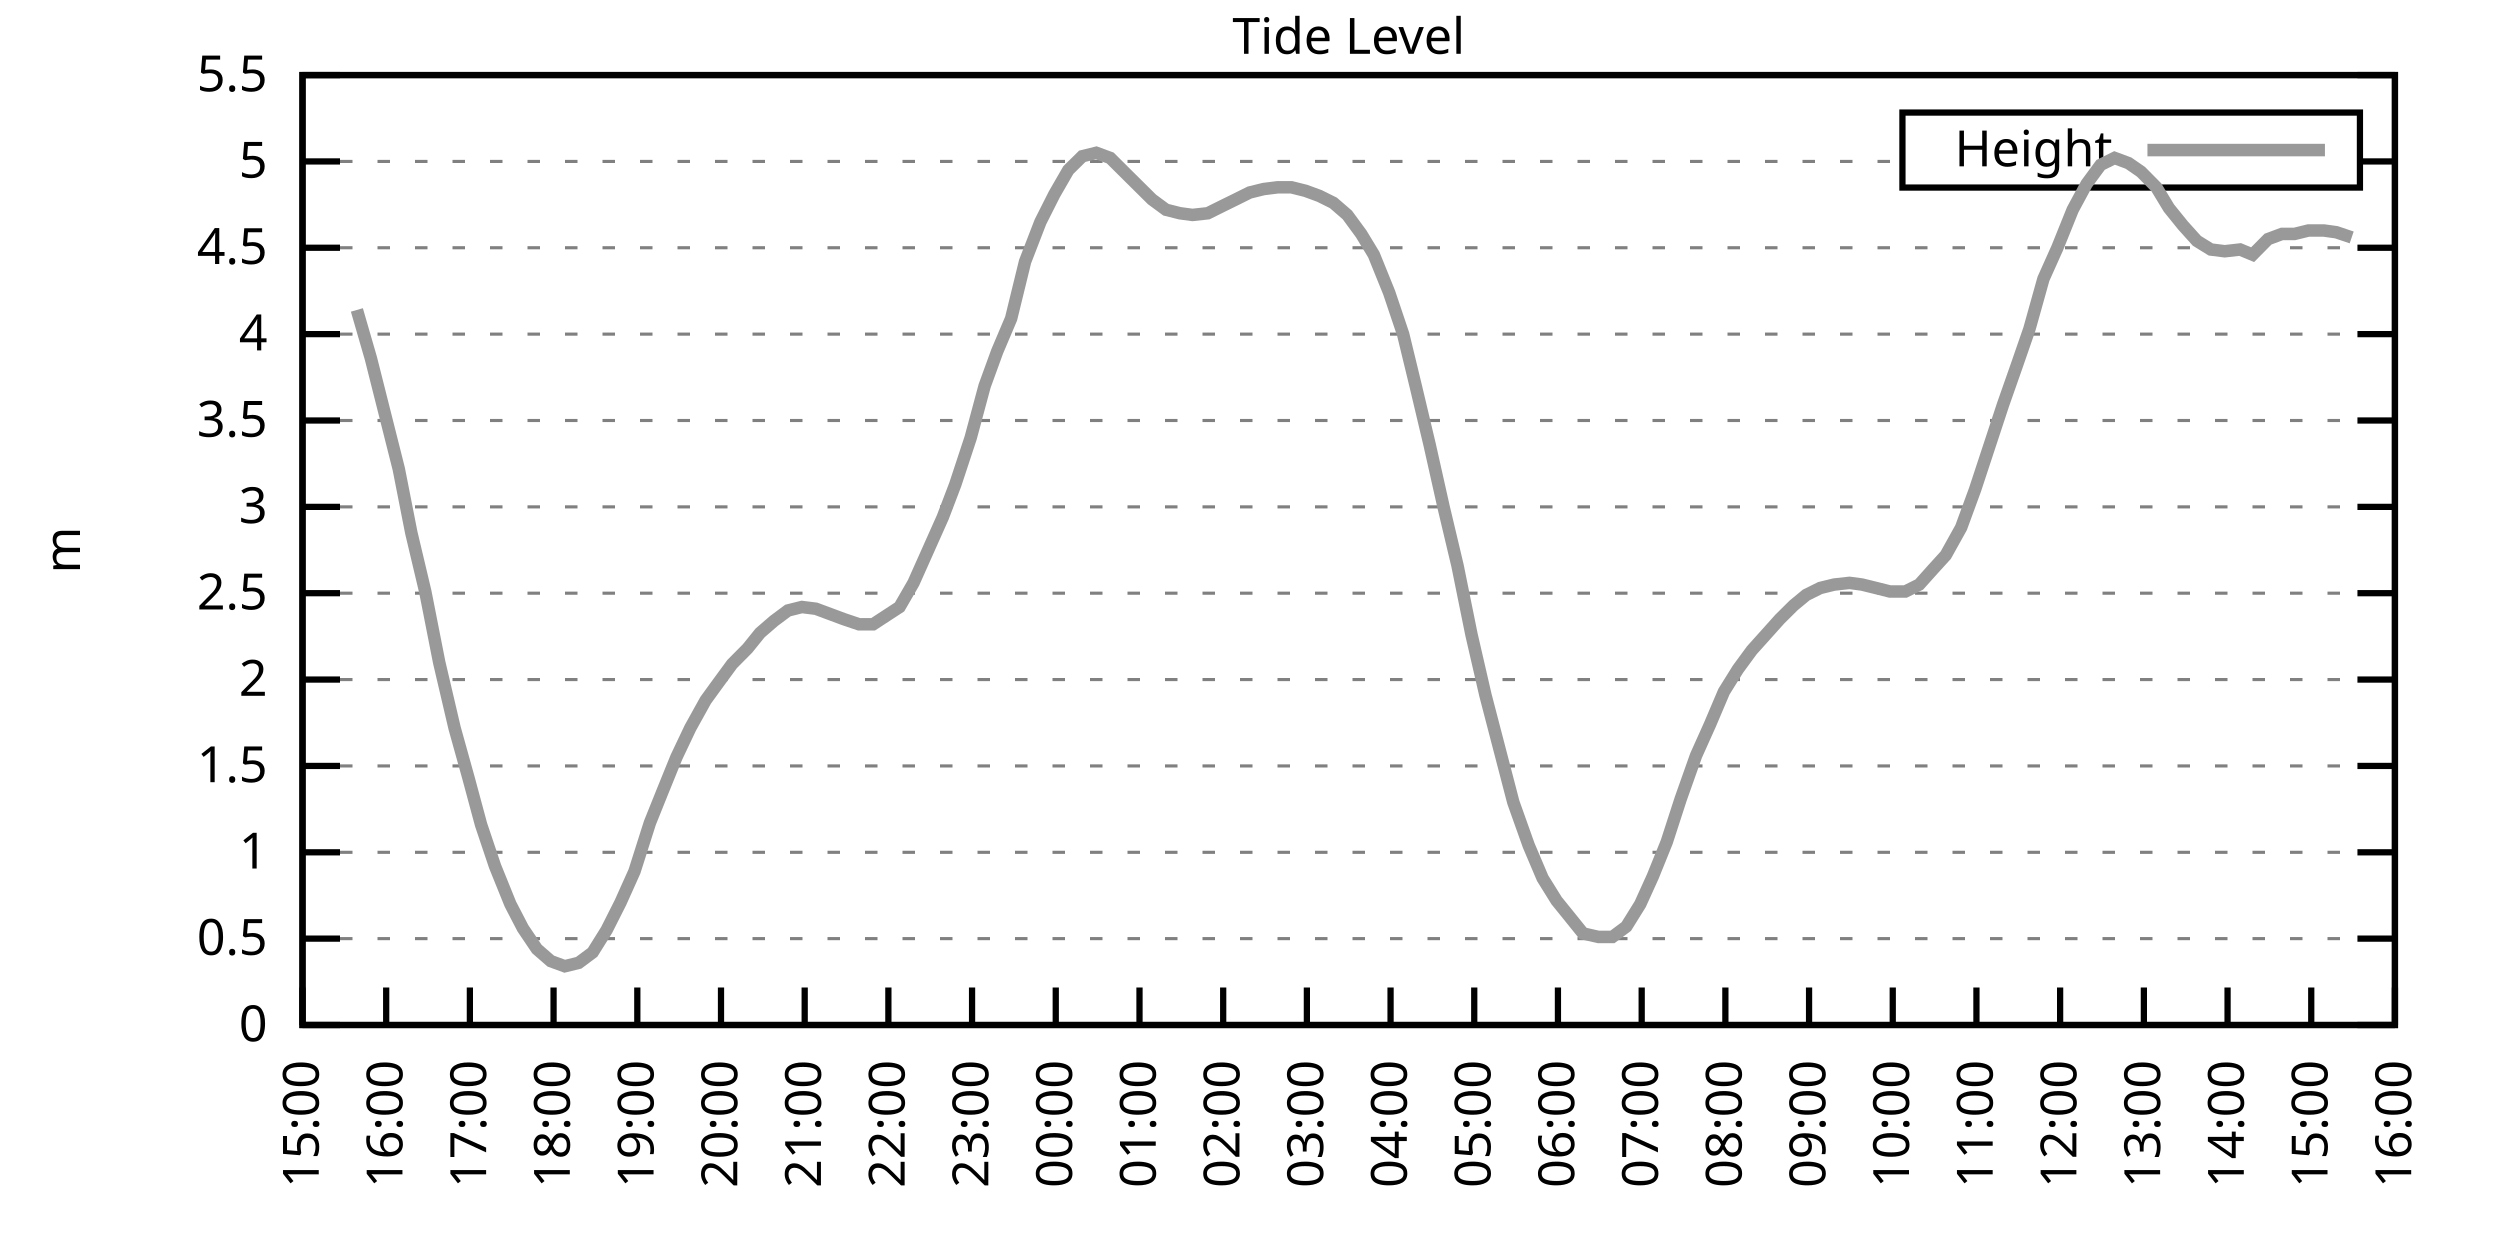
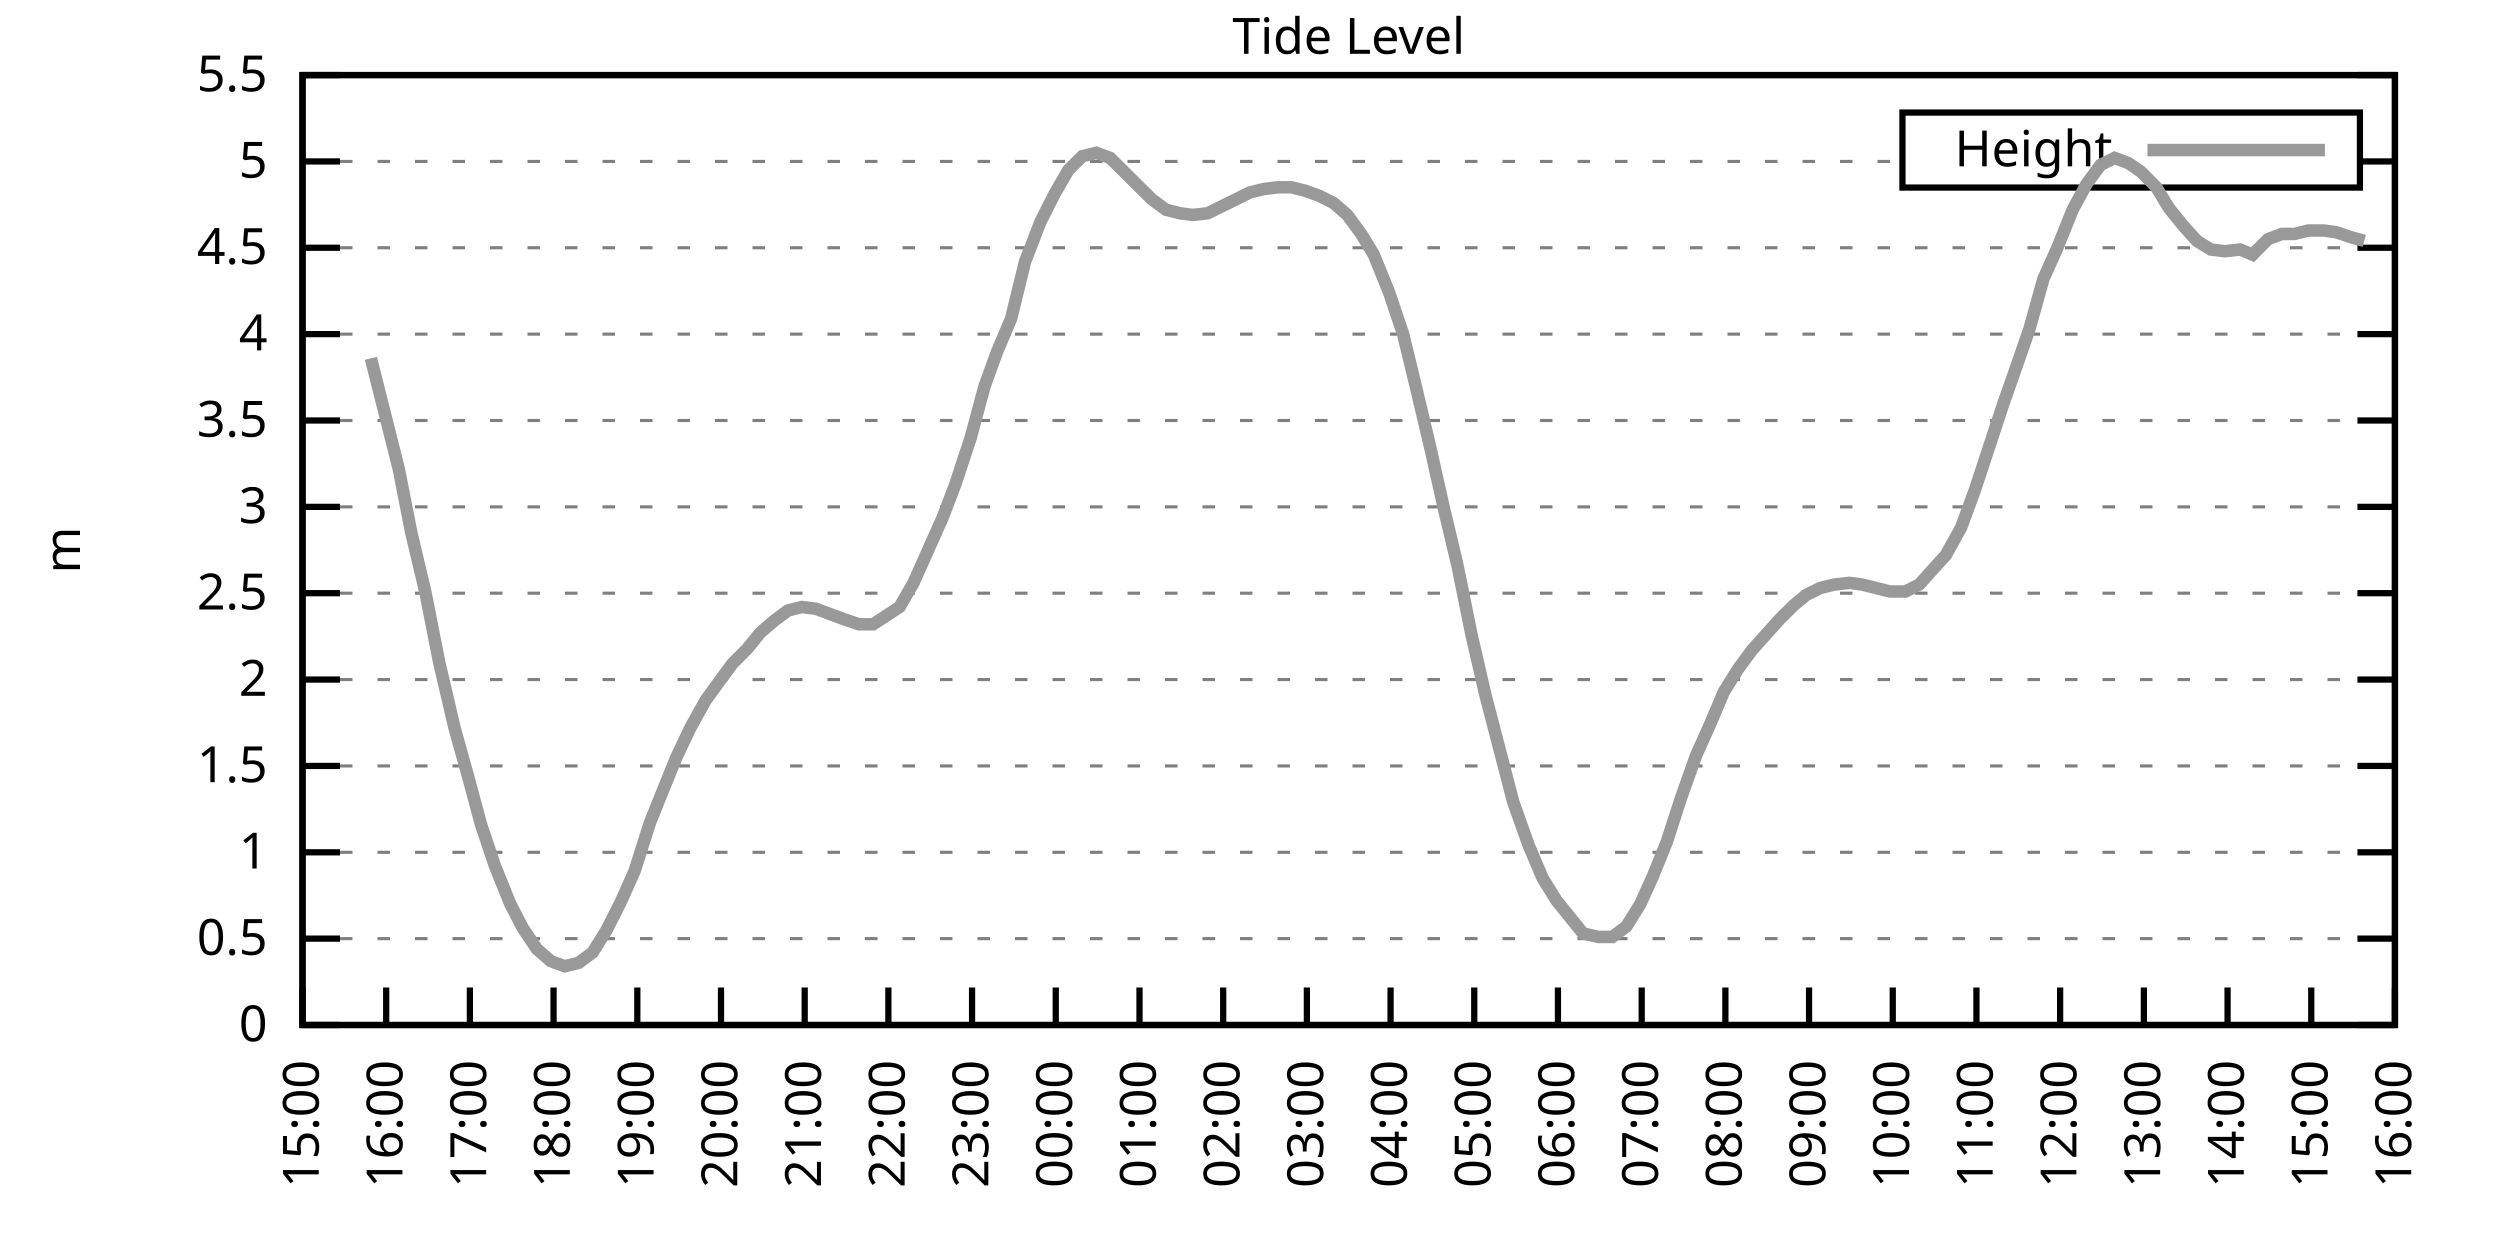
<svg xmlns="http://www.w3.org/2000/svg" xmlns:xlink="http://www.w3.org/1999/xlink" width="400" height="200" viewBox="0 0 400 200">
  <g id="gnuplot_canvas">
    <rect x="0" y="0" width="400" height="200" fill="none" />
    <defs>
      <circle id="gpDot" r="0.5" stroke-width="0.5" stroke="currentColor" />
      <path id="gpPt0" stroke-width="0.333" stroke="currentColor" d="M-1,0 h2 M0,-1 v2" />
      <path id="gpPt1" stroke-width="0.333" stroke="currentColor" d="M-1,-1 L1,1 M1,-1 L-1,1" />
      <path id="gpPt2" stroke-width="0.333" stroke="currentColor" d="M-1,0 L1,0 M0,-1 L0,1 M-1,-1 L1,1 M-1,1 L1,-1" />
      <rect id="gpPt3" stroke-width="0.333" stroke="currentColor" x="-1" y="-1" width="2" height="2" />
      <rect id="gpPt4" stroke-width="0.333" stroke="currentColor" fill="currentColor" x="-1" y="-1" width="2" height="2" />
      <circle id="gpPt5" stroke-width="0.333" stroke="currentColor" cx="0" cy="0" r="1" />
      <use xlink:href="#gpPt5" id="gpPt6" fill="currentColor" stroke="none" />
      <path id="gpPt7" stroke-width="0.333" stroke="currentColor" d="M0,-1.33 L-1.33,0.67 L1.33,0.67 z" />
      <use xlink:href="#gpPt7" id="gpPt8" fill="currentColor" stroke="none" />
      <use xlink:href="#gpPt7" id="gpPt9" stroke="currentColor" transform="rotate(180)" />
      <use xlink:href="#gpPt9" id="gpPt10" fill="currentColor" stroke="none" />
      <use xlink:href="#gpPt3" id="gpPt11" stroke="currentColor" transform="rotate(45)" />
      <use xlink:href="#gpPt11" id="gpPt12" fill="currentColor" stroke="none" />
      <path id="gpPt13" stroke-width="0.333" stroke="currentColor" d="M0,1.330 L1.265,0.411 L0.782,-1.067 L-0.782,-1.076 L-1.265,0.411 z" />
      <use xlink:href="#gpPt13" id="gpPt14" fill="currentColor" stroke="none" />
      <filter id="textbox" filterUnits="objectBoundingBox" x="0" y="0" height="1" width="1">
        <feFlood flood-color="white" flood-opacity="1" result="bgnd" />
        <feComposite in="SourceGraphic" in2="bgnd" operator="atop" />
      </filter>
      <filter id="greybox" filterUnits="objectBoundingBox" x="0" y="0" height="1" width="1">
        <feFlood flood-color="lightgrey" flood-opacity="1" result="grey" />
        <feComposite in="SourceGraphic" in2="grey" operator="atop" />
      </filter>
    </defs>
    <g fill="none" color="white" stroke="currentColor" stroke-width="1.00" stroke-linecap="butt" stroke-linejoin="miter">
</g>
    <g fill="none" color="black" stroke="currentColor" stroke-width="1.00" stroke-linecap="butt" stroke-linejoin="miter">
      <g stroke="none" shape-rendering="crispEdges">
        <polygon fill="rgb(255, 255, 255)" points="48.40,164.00 383.18,164.00 383.18,12.02 48.40,12.02 " />
      </g>
    </g>
    <g fill="none" color="black" stroke="currentColor" stroke-width="1.00" stroke-linecap="butt" stroke-linejoin="miter">
</g>
    <g fill="none" color="black" stroke="black" stroke-width="0.50" stroke-linecap="butt" stroke-linejoin="miter">
</g>
    <g fill="none" color="gray" stroke="currentColor" stroke-width="0.50" stroke-linecap="butt" stroke-linejoin="miter">
      <path stroke="gray" stroke-dasharray="2,4" class="gridline" d="M48.40,164.00 L383.19,164.00  " />
    </g>
    <g fill="none" color="gray" stroke="gray" stroke-width="1.00" stroke-linecap="butt" stroke-linejoin="miter">
</g>
    <g fill="none" color="black" stroke="currentColor" stroke-width="1.00" stroke-linecap="butt" stroke-linejoin="miter">
      <path stroke="black" d="M48.40,164.00 L54.40,164.00 M383.19,164.00 L377.19,164.00  " />
      <g transform="translate(42.80,166.60)" stroke="none" fill="black" font-family="Sans" font-size="8.00" text-anchor="end">
        <text>
          <tspan font-family="Sans"> 0</tspan>
        </text>
      </g>
    </g>
    <g fill="none" color="black" stroke="currentColor" stroke-width="1.00" stroke-linecap="butt" stroke-linejoin="miter">
</g>
    <g fill="none" color="black" stroke="black" stroke-width="0.50" stroke-linecap="butt" stroke-linejoin="miter">
</g>
    <g fill="none" color="gray" stroke="currentColor" stroke-width="0.50" stroke-linecap="butt" stroke-linejoin="miter">
      <path stroke="gray" stroke-dasharray="2,4" class="gridline" d="M48.40,150.18 L383.19,150.18  " />
    </g>
    <g fill="none" color="gray" stroke="gray" stroke-width="1.00" stroke-linecap="butt" stroke-linejoin="miter">
</g>
    <g fill="none" color="black" stroke="currentColor" stroke-width="1.00" stroke-linecap="butt" stroke-linejoin="miter">
      <path stroke="black" d="M48.40,150.18 L54.40,150.18 M383.19,150.18 L377.19,150.18  " />
      <g transform="translate(42.80,152.78)" stroke="none" fill="black" font-family="Sans" font-size="8.00" text-anchor="end">
        <text>
          <tspan font-family="Sans"> 0.5</tspan>
        </text>
      </g>
    </g>
    <g fill="none" color="black" stroke="currentColor" stroke-width="1.00" stroke-linecap="butt" stroke-linejoin="miter">
</g>
    <g fill="none" color="black" stroke="black" stroke-width="0.50" stroke-linecap="butt" stroke-linejoin="miter">
</g>
    <g fill="none" color="gray" stroke="currentColor" stroke-width="0.50" stroke-linecap="butt" stroke-linejoin="miter">
      <path stroke="gray" stroke-dasharray="2,4" class="gridline" d="M48.40,136.37 L383.19,136.37  " />
    </g>
    <g fill="none" color="gray" stroke="gray" stroke-width="1.00" stroke-linecap="butt" stroke-linejoin="miter">
</g>
    <g fill="none" color="black" stroke="currentColor" stroke-width="1.00" stroke-linecap="butt" stroke-linejoin="miter">
      <path stroke="black" d="M48.40,136.37 L54.40,136.37 M383.19,136.37 L377.19,136.37  " />
      <g transform="translate(42.80,138.97)" stroke="none" fill="black" font-family="Sans" font-size="8.00" text-anchor="end">
        <text>
          <tspan font-family="Sans"> 1</tspan>
        </text>
      </g>
    </g>
    <g fill="none" color="black" stroke="currentColor" stroke-width="1.00" stroke-linecap="butt" stroke-linejoin="miter">
</g>
    <g fill="none" color="black" stroke="black" stroke-width="0.50" stroke-linecap="butt" stroke-linejoin="miter">
</g>
    <g fill="none" color="gray" stroke="currentColor" stroke-width="0.50" stroke-linecap="butt" stroke-linejoin="miter">
      <path stroke="gray" stroke-dasharray="2,4" class="gridline" d="M48.40,122.55 L383.19,122.55  " />
    </g>
    <g fill="none" color="gray" stroke="gray" stroke-width="1.00" stroke-linecap="butt" stroke-linejoin="miter">
</g>
    <g fill="none" color="black" stroke="currentColor" stroke-width="1.00" stroke-linecap="butt" stroke-linejoin="miter">
      <path stroke="black" d="M48.40,122.55 L54.40,122.55 M383.19,122.55 L377.19,122.55  " />
      <g transform="translate(42.80,125.15)" stroke="none" fill="black" font-family="Sans" font-size="8.00" text-anchor="end">
        <text>
          <tspan font-family="Sans"> 1.5</tspan>
        </text>
      </g>
    </g>
    <g fill="none" color="black" stroke="currentColor" stroke-width="1.00" stroke-linecap="butt" stroke-linejoin="miter">
</g>
    <g fill="none" color="black" stroke="black" stroke-width="0.50" stroke-linecap="butt" stroke-linejoin="miter">
</g>
    <g fill="none" color="gray" stroke="currentColor" stroke-width="0.50" stroke-linecap="butt" stroke-linejoin="miter">
      <path stroke="gray" stroke-dasharray="2,4" class="gridline" d="M48.40,108.73 L383.19,108.73  " />
    </g>
    <g fill="none" color="gray" stroke="gray" stroke-width="1.00" stroke-linecap="butt" stroke-linejoin="miter">
</g>
    <g fill="none" color="black" stroke="currentColor" stroke-width="1.00" stroke-linecap="butt" stroke-linejoin="miter">
      <path stroke="black" d="M48.40,108.73 L54.40,108.73 M383.19,108.73 L377.19,108.73  " />
      <g transform="translate(42.80,111.33)" stroke="none" fill="black" font-family="Sans" font-size="8.00" text-anchor="end">
        <text>
          <tspan font-family="Sans"> 2</tspan>
        </text>
      </g>
    </g>
    <g fill="none" color="black" stroke="currentColor" stroke-width="1.00" stroke-linecap="butt" stroke-linejoin="miter">
</g>
    <g fill="none" color="black" stroke="black" stroke-width="0.50" stroke-linecap="butt" stroke-linejoin="miter">
</g>
    <g fill="none" color="gray" stroke="currentColor" stroke-width="0.50" stroke-linecap="butt" stroke-linejoin="miter">
      <path stroke="gray" stroke-dasharray="2,4" class="gridline" d="M48.40,94.91 L383.19,94.91  " />
    </g>
    <g fill="none" color="gray" stroke="gray" stroke-width="1.00" stroke-linecap="butt" stroke-linejoin="miter">
</g>
    <g fill="none" color="black" stroke="currentColor" stroke-width="1.00" stroke-linecap="butt" stroke-linejoin="miter">
      <path stroke="black" d="M48.40,94.91 L54.40,94.91 M383.19,94.91 L377.19,94.91  " />
      <g transform="translate(42.80,97.51)" stroke="none" fill="black" font-family="Sans" font-size="8.00" text-anchor="end">
        <text>
          <tspan font-family="Sans"> 2.5</tspan>
        </text>
      </g>
    </g>
    <g fill="none" color="black" stroke="currentColor" stroke-width="1.00" stroke-linecap="butt" stroke-linejoin="miter">
</g>
    <g fill="none" color="black" stroke="black" stroke-width="0.50" stroke-linecap="butt" stroke-linejoin="miter">
</g>
    <g fill="none" color="gray" stroke="currentColor" stroke-width="0.50" stroke-linecap="butt" stroke-linejoin="miter">
      <path stroke="gray" stroke-dasharray="2,4" class="gridline" d="M48.40,81.10 L383.19,81.10  " />
    </g>
    <g fill="none" color="gray" stroke="gray" stroke-width="1.00" stroke-linecap="butt" stroke-linejoin="miter">
</g>
    <g fill="none" color="black" stroke="currentColor" stroke-width="1.00" stroke-linecap="butt" stroke-linejoin="miter">
      <path stroke="black" d="M48.40,81.10 L54.40,81.10 M383.19,81.10 L377.19,81.10  " />
      <g transform="translate(42.80,83.70)" stroke="none" fill="black" font-family="Sans" font-size="8.00" text-anchor="end">
        <text>
          <tspan font-family="Sans"> 3</tspan>
        </text>
      </g>
    </g>
    <g fill="none" color="black" stroke="currentColor" stroke-width="1.00" stroke-linecap="butt" stroke-linejoin="miter">
</g>
    <g fill="none" color="black" stroke="black" stroke-width="0.50" stroke-linecap="butt" stroke-linejoin="miter">
</g>
    <g fill="none" color="gray" stroke="currentColor" stroke-width="0.50" stroke-linecap="butt" stroke-linejoin="miter">
      <path stroke="gray" stroke-dasharray="2,4" class="gridline" d="M48.40,67.28 L383.19,67.28  " />
    </g>
    <g fill="none" color="gray" stroke="gray" stroke-width="1.00" stroke-linecap="butt" stroke-linejoin="miter">
</g>
    <g fill="none" color="black" stroke="currentColor" stroke-width="1.00" stroke-linecap="butt" stroke-linejoin="miter">
      <path stroke="black" d="M48.40,67.28 L54.40,67.28 M383.19,67.28 L377.19,67.28  " />
      <g transform="translate(42.80,69.88)" stroke="none" fill="black" font-family="Sans" font-size="8.00" text-anchor="end">
        <text>
          <tspan font-family="Sans"> 3.5</tspan>
        </text>
      </g>
    </g>
    <g fill="none" color="black" stroke="currentColor" stroke-width="1.00" stroke-linecap="butt" stroke-linejoin="miter">
</g>
    <g fill="none" color="black" stroke="black" stroke-width="0.50" stroke-linecap="butt" stroke-linejoin="miter">
</g>
    <g fill="none" color="gray" stroke="currentColor" stroke-width="0.50" stroke-linecap="butt" stroke-linejoin="miter">
      <path stroke="gray" stroke-dasharray="2,4" class="gridline" d="M48.40,53.46 L383.19,53.46  " />
    </g>
    <g fill="none" color="gray" stroke="gray" stroke-width="1.00" stroke-linecap="butt" stroke-linejoin="miter">
</g>
    <g fill="none" color="black" stroke="currentColor" stroke-width="1.00" stroke-linecap="butt" stroke-linejoin="miter">
      <path stroke="black" d="M48.40,53.46 L54.40,53.46 M383.19,53.46 L377.19,53.46  " />
      <g transform="translate(42.80,56.06)" stroke="none" fill="black" font-family="Sans" font-size="8.00" text-anchor="end">
        <text>
          <tspan font-family="Sans"> 4</tspan>
        </text>
      </g>
    </g>
    <g fill="none" color="black" stroke="currentColor" stroke-width="1.00" stroke-linecap="butt" stroke-linejoin="miter">
</g>
    <g fill="none" color="black" stroke="black" stroke-width="0.50" stroke-linecap="butt" stroke-linejoin="miter">
</g>
    <g fill="none" color="gray" stroke="currentColor" stroke-width="0.50" stroke-linecap="butt" stroke-linejoin="miter">
      <path stroke="gray" stroke-dasharray="2,4" class="gridline" d="M48.40,39.64 L383.19,39.64  " />
    </g>
    <g fill="none" color="gray" stroke="gray" stroke-width="1.00" stroke-linecap="butt" stroke-linejoin="miter">
</g>
    <g fill="none" color="black" stroke="currentColor" stroke-width="1.00" stroke-linecap="butt" stroke-linejoin="miter">
      <path stroke="black" d="M48.40,39.64 L54.40,39.64 M383.19,39.64 L377.19,39.64  " />
      <g transform="translate(42.80,42.24)" stroke="none" fill="black" font-family="Sans" font-size="8.00" text-anchor="end">
        <text>
          <tspan font-family="Sans"> 4.5</tspan>
        </text>
      </g>
    </g>
    <g fill="none" color="black" stroke="currentColor" stroke-width="1.00" stroke-linecap="butt" stroke-linejoin="miter">
</g>
    <g fill="none" color="black" stroke="black" stroke-width="0.50" stroke-linecap="butt" stroke-linejoin="miter">
</g>
    <g fill="none" color="gray" stroke="currentColor" stroke-width="0.50" stroke-linecap="butt" stroke-linejoin="miter">
      <path stroke="gray" stroke-dasharray="2,4" class="gridline" d="M48.40,25.83 L304.39,25.83 M377.59,25.83 L383.19,25.83  " />
    </g>
    <g fill="none" color="gray" stroke="gray" stroke-width="1.00" stroke-linecap="butt" stroke-linejoin="miter">
</g>
    <g fill="none" color="black" stroke="currentColor" stroke-width="1.00" stroke-linecap="butt" stroke-linejoin="miter">
      <path stroke="black" d="M48.40,25.83 L54.40,25.83 M383.19,25.83 L377.19,25.83  " />
      <g transform="translate(42.80,28.43)" stroke="none" fill="black" font-family="Sans" font-size="8.00" text-anchor="end">
        <text>
          <tspan font-family="Sans"> 5</tspan>
        </text>
      </g>
    </g>
    <g fill="none" color="black" stroke="currentColor" stroke-width="1.00" stroke-linecap="butt" stroke-linejoin="miter">
</g>
    <g fill="none" color="black" stroke="black" stroke-width="0.50" stroke-linecap="butt" stroke-linejoin="miter">
</g>
    <g fill="none" color="gray" stroke="currentColor" stroke-width="0.50" stroke-linecap="butt" stroke-linejoin="miter">
      <path stroke="gray" stroke-dasharray="2,4" class="gridline" d="M48.40,12.01 L383.19,12.01  " />
    </g>
    <g fill="none" color="gray" stroke="gray" stroke-width="1.00" stroke-linecap="butt" stroke-linejoin="miter">
</g>
    <g fill="none" color="black" stroke="currentColor" stroke-width="1.00" stroke-linecap="butt" stroke-linejoin="miter">
      <path stroke="black" d="M48.40,12.01 L54.40,12.01 M383.19,12.01 L377.19,12.01  " />
      <g transform="translate(42.80,14.61)" stroke="none" fill="black" font-family="Sans" font-size="8.00" text-anchor="end">
        <text>
          <tspan font-family="Sans"> 5.5</tspan>
        </text>
      </g>
    </g>
    <g fill="none" color="black" stroke="currentColor" stroke-width="1.00" stroke-linecap="butt" stroke-linejoin="miter">
      <path stroke="black" d="M48.40,164.00 L48.40,158.00  " />
      <g transform="translate(51.00,169.60) rotate(270.00)" stroke="none" fill="black" font-family="Sans" font-size="8.00" text-anchor="end">
        <text>
          <tspan font-family="Sans">15:00</tspan>
        </text>
      </g>
    </g>
    <g fill="none" color="black" stroke="currentColor" stroke-width="1.00" stroke-linecap="butt" stroke-linejoin="miter">
      <path stroke="black" d="M61.79,164.00 L61.79,158.00  " />
      <g transform="translate(64.39,169.60) rotate(270.00)" stroke="none" fill="black" font-family="Sans" font-size="8.00" text-anchor="end">
        <text>
          <tspan font-family="Sans">16:00</tspan>
        </text>
      </g>
    </g>
    <g fill="none" color="black" stroke="currentColor" stroke-width="1.00" stroke-linecap="butt" stroke-linejoin="miter">
      <path stroke="black" d="M75.18,164.00 L75.18,158.00  " />
      <g transform="translate(77.78,169.60) rotate(270.00)" stroke="none" fill="black" font-family="Sans" font-size="8.00" text-anchor="end">
        <text>
          <tspan font-family="Sans">17:00</tspan>
        </text>
      </g>
    </g>
    <g fill="none" color="black" stroke="currentColor" stroke-width="1.00" stroke-linecap="butt" stroke-linejoin="miter">
      <path stroke="black" d="M88.57,164.00 L88.57,158.00  " />
      <g transform="translate(91.17,169.60) rotate(270.00)" stroke="none" fill="black" font-family="Sans" font-size="8.00" text-anchor="end">
        <text>
          <tspan font-family="Sans">18:00</tspan>
        </text>
      </g>
    </g>
    <g fill="none" color="black" stroke="currentColor" stroke-width="1.00" stroke-linecap="butt" stroke-linejoin="miter">
      <path stroke="black" d="M101.97,164.00 L101.97,158.00  " />
      <g transform="translate(104.57,169.60) rotate(270.00)" stroke="none" fill="black" font-family="Sans" font-size="8.00" text-anchor="end">
        <text>
          <tspan font-family="Sans">19:00</tspan>
        </text>
      </g>
    </g>
    <g fill="none" color="black" stroke="currentColor" stroke-width="1.00" stroke-linecap="butt" stroke-linejoin="miter">
      <path stroke="black" d="M115.36,164.00 L115.36,158.00  " />
      <g transform="translate(117.96,169.60) rotate(270.00)" stroke="none" fill="black" font-family="Sans" font-size="8.00" text-anchor="end">
        <text>
          <tspan font-family="Sans">20:00</tspan>
        </text>
      </g>
    </g>
    <g fill="none" color="black" stroke="currentColor" stroke-width="1.00" stroke-linecap="butt" stroke-linejoin="miter">
      <path stroke="black" d="M128.75,164.00 L128.75,158.00  " />
      <g transform="translate(131.35,169.60) rotate(270.00)" stroke="none" fill="black" font-family="Sans" font-size="8.00" text-anchor="end">
        <text>
          <tspan font-family="Sans">21:00</tspan>
        </text>
      </g>
    </g>
    <g fill="none" color="black" stroke="currentColor" stroke-width="1.00" stroke-linecap="butt" stroke-linejoin="miter">
      <path stroke="black" d="M142.14,164.00 L142.14,158.00  " />
      <g transform="translate(144.74,169.60) rotate(270.00)" stroke="none" fill="black" font-family="Sans" font-size="8.00" text-anchor="end">
        <text>
          <tspan font-family="Sans">22:00</tspan>
        </text>
      </g>
    </g>
    <g fill="none" color="black" stroke="currentColor" stroke-width="1.00" stroke-linecap="butt" stroke-linejoin="miter">
      <path stroke="black" d="M155.53,164.00 L155.53,158.00  " />
      <g transform="translate(158.13,169.60) rotate(270.00)" stroke="none" fill="black" font-family="Sans" font-size="8.00" text-anchor="end">
        <text>
          <tspan font-family="Sans">23:00</tspan>
        </text>
      </g>
    </g>
    <g fill="none" color="black" stroke="currentColor" stroke-width="1.00" stroke-linecap="butt" stroke-linejoin="miter">
      <path stroke="black" d="M168.92,164.00 L168.92,158.00  " />
      <g transform="translate(171.52,169.60) rotate(270.00)" stroke="none" fill="black" font-family="Sans" font-size="8.00" text-anchor="end">
        <text>
          <tspan font-family="Sans">00:00</tspan>
        </text>
      </g>
    </g>
    <g fill="none" color="black" stroke="currentColor" stroke-width="1.00" stroke-linecap="butt" stroke-linejoin="miter">
      <path stroke="black" d="M182.32,164.00 L182.32,158.00  " />
      <g transform="translate(184.92,169.60) rotate(270.00)" stroke="none" fill="black" font-family="Sans" font-size="8.00" text-anchor="end">
        <text>
          <tspan font-family="Sans">01:00</tspan>
        </text>
      </g>
    </g>
    <g fill="none" color="black" stroke="currentColor" stroke-width="1.00" stroke-linecap="butt" stroke-linejoin="miter">
      <path stroke="black" d="M195.71,164.00 L195.71,158.00  " />
      <g transform="translate(198.31,169.60) rotate(270.00)" stroke="none" fill="black" font-family="Sans" font-size="8.00" text-anchor="end">
        <text>
          <tspan font-family="Sans">02:00</tspan>
        </text>
      </g>
    </g>
    <g fill="none" color="black" stroke="currentColor" stroke-width="1.00" stroke-linecap="butt" stroke-linejoin="miter">
      <path stroke="black" d="M209.10,164.00 L209.10,158.00  " />
      <g transform="translate(211.70,169.60) rotate(270.00)" stroke="none" fill="black" font-family="Sans" font-size="8.00" text-anchor="end">
        <text>
          <tspan font-family="Sans">03:00</tspan>
        </text>
      </g>
    </g>
    <g fill="none" color="black" stroke="currentColor" stroke-width="1.00" stroke-linecap="butt" stroke-linejoin="miter">
      <path stroke="black" d="M222.49,164.00 L222.49,158.00  " />
      <g transform="translate(225.09,169.60) rotate(270.00)" stroke="none" fill="black" font-family="Sans" font-size="8.00" text-anchor="end">
        <text>
          <tspan font-family="Sans">04:00</tspan>
        </text>
      </g>
    </g>
    <g fill="none" color="black" stroke="currentColor" stroke-width="1.00" stroke-linecap="butt" stroke-linejoin="miter">
      <path stroke="black" d="M235.88,164.00 L235.88,158.00  " />
      <g transform="translate(238.48,169.60) rotate(270.00)" stroke="none" fill="black" font-family="Sans" font-size="8.00" text-anchor="end">
        <text>
          <tspan font-family="Sans">05:00</tspan>
        </text>
      </g>
    </g>
    <g fill="none" color="black" stroke="currentColor" stroke-width="1.00" stroke-linecap="butt" stroke-linejoin="miter">
      <path stroke="black" d="M249.27,164.00 L249.27,158.00  " />
      <g transform="translate(251.87,169.60) rotate(270.00)" stroke="none" fill="black" font-family="Sans" font-size="8.00" text-anchor="end">
        <text>
          <tspan font-family="Sans">06:00</tspan>
        </text>
      </g>
    </g>
    <g fill="none" color="black" stroke="currentColor" stroke-width="1.00" stroke-linecap="butt" stroke-linejoin="miter">
      <path stroke="black" d="M262.67,164.00 L262.67,158.00  " />
      <g transform="translate(265.27,169.60) rotate(270.00)" stroke="none" fill="black" font-family="Sans" font-size="8.00" text-anchor="end">
        <text>
          <tspan font-family="Sans">07:00</tspan>
        </text>
      </g>
    </g>
    <g fill="none" color="black" stroke="currentColor" stroke-width="1.00" stroke-linecap="butt" stroke-linejoin="miter">
      <path stroke="black" d="M276.06,164.00 L276.06,158.00  " />
      <g transform="translate(278.66,169.60) rotate(270.00)" stroke="none" fill="black" font-family="Sans" font-size="8.00" text-anchor="end">
        <text>
          <tspan font-family="Sans">08:00</tspan>
        </text>
      </g>
    </g>
    <g fill="none" color="black" stroke="currentColor" stroke-width="1.00" stroke-linecap="butt" stroke-linejoin="miter">
      <path stroke="black" d="M289.45,164.00 L289.45,158.00  " />
      <g transform="translate(292.05,169.60) rotate(270.00)" stroke="none" fill="black" font-family="Sans" font-size="8.00" text-anchor="end">
        <text>
          <tspan font-family="Sans">09:00</tspan>
        </text>
      </g>
    </g>
    <g fill="none" color="black" stroke="currentColor" stroke-width="1.00" stroke-linecap="butt" stroke-linejoin="miter">
      <path stroke="black" d="M302.84,164.00 L302.84,158.00  " />
      <g transform="translate(305.44,169.60) rotate(270.00)" stroke="none" fill="black" font-family="Sans" font-size="8.00" text-anchor="end">
        <text>
          <tspan font-family="Sans">10:00</tspan>
        </text>
      </g>
    </g>
    <g fill="none" color="black" stroke="currentColor" stroke-width="1.00" stroke-linecap="butt" stroke-linejoin="miter">
      <path stroke="black" d="M316.23,164.00 L316.23,158.00  " />
      <g transform="translate(318.83,169.60) rotate(270.00)" stroke="none" fill="black" font-family="Sans" font-size="8.00" text-anchor="end">
        <text>
          <tspan font-family="Sans">11:00</tspan>
        </text>
      </g>
    </g>
    <g fill="none" color="black" stroke="currentColor" stroke-width="1.00" stroke-linecap="butt" stroke-linejoin="miter">
      <path stroke="black" d="M329.62,164.00 L329.62,158.00  " />
      <g transform="translate(332.22,169.60) rotate(270.00)" stroke="none" fill="black" font-family="Sans" font-size="8.00" text-anchor="end">
        <text>
          <tspan font-family="Sans">12:00</tspan>
        </text>
      </g>
    </g>
    <g fill="none" color="black" stroke="currentColor" stroke-width="1.00" stroke-linecap="butt" stroke-linejoin="miter">
      <path stroke="black" d="M343.02,164.00 L343.02,158.00  " />
      <g transform="translate(345.62,169.60) rotate(270.00)" stroke="none" fill="black" font-family="Sans" font-size="8.00" text-anchor="end">
        <text>
          <tspan font-family="Sans">13:00</tspan>
        </text>
      </g>
    </g>
    <g fill="none" color="black" stroke="currentColor" stroke-width="1.00" stroke-linecap="butt" stroke-linejoin="miter">
      <path stroke="black" d="M356.41,164.00 L356.41,158.00  " />
      <g transform="translate(359.01,169.60) rotate(270.00)" stroke="none" fill="black" font-family="Sans" font-size="8.00" text-anchor="end">
        <text>
          <tspan font-family="Sans">14:00</tspan>
        </text>
      </g>
    </g>
    <g fill="none" color="black" stroke="currentColor" stroke-width="1.00" stroke-linecap="butt" stroke-linejoin="miter">
      <path stroke="black" d="M369.80,164.00 L369.80,158.00  " />
      <g transform="translate(372.40,169.60) rotate(270.00)" stroke="none" fill="black" font-family="Sans" font-size="8.00" text-anchor="end">
        <text>
          <tspan font-family="Sans">15:00</tspan>
        </text>
      </g>
    </g>
    <g fill="none" color="black" stroke="currentColor" stroke-width="1.00" stroke-linecap="butt" stroke-linejoin="miter">
      <path stroke="black" d="M383.19,164.00 L383.19,158.00  " />
      <g transform="translate(385.79,169.60) rotate(270.00)" stroke="none" fill="black" font-family="Sans" font-size="8.00" text-anchor="end">
        <text>
          <tspan font-family="Sans">16:00</tspan>
        </text>
      </g>
    </g>
    <g fill="none" color="black" stroke="currentColor" stroke-width="1.00" stroke-linecap="butt" stroke-linejoin="miter">
</g>
    <g fill="none" color="black" stroke="currentColor" stroke-width="1.00" stroke-linecap="butt" stroke-linejoin="miter">
      <path stroke="black" d="M48.40,12.01 L48.40,164.00 L383.19,164.00 L383.19,12.01 L48.40,12.01 Z  " />
    </g>
    <g fill="none" color="black" stroke="currentColor" stroke-width="1.00" stroke-linecap="butt" stroke-linejoin="miter">
</g>
    <g fill="none" color="black" stroke="currentColor" stroke-width="1.00" stroke-linecap="butt" stroke-linejoin="miter">
      <path stroke="black" d="M304.39,30.01 L304.39,18.01 L377.59,18.01 L377.59,30.01 L304.39,30.01 Z  " />
    </g>
    <g id="Tide_level_plot_1">
      <g fill="none" color="white" stroke="black" stroke-width="2.00" stroke-linecap="butt" stroke-linejoin="miter">
</g>
      <g fill="none" color="black" stroke="currentColor" stroke-width="2.00" stroke-linecap="butt" stroke-linejoin="miter">
        <g transform="translate(337.99,26.61)" stroke="none" fill="black" font-family="Sans" font-size="8.00" text-anchor="end">
          <text>
            <tspan font-family="Sans">Height</tspan>
          </text>
        </g>
      </g>
      <g fill="none" color="black" stroke="currentColor" stroke-width="2.00" stroke-linecap="butt" stroke-linejoin="miter">
-         <path stroke="rgb(153, 153, 153)" d="M343.59,24.01 L371.99,24.01 M57.10,49.59 L59.34,57.33 L61.57,66.17 L63.80,75.02 L65.81,85.24 L68.04,94.64   L70.27,105.97 L72.73,116.47 L74.96,124.48 L76.97,131.94 L79.20,138.58 L81.66,144.66 L83.66,148.52 L85.90,151.84   L88.13,153.78 L90.36,154.60 L92.59,154.05 L94.82,152.39 L97.06,148.80 L99.29,144.38 L101.52,139.41 L103.98,131.67   L105.98,126.69 L108.22,121.17 L110.45,116.47 L112.90,112.05 L114.91,109.28 L117.14,106.24 L119.60,103.76 L121.61,101.27   L123.84,99.34 L126.07,97.68 L128.30,97.12 L130.54,97.40 L132.77,98.23 L135.00,99.06 L137.45,99.89 L139.69,99.89   L143.93,97.12 L146.16,93.26 L150.85,82.75 L152.85,77.50 L155.31,70.04 L157.54,61.75 L159.55,56.23 L161.78,50.97   L164.01,41.86 L166.47,35.50 L168.70,31.08 L170.93,27.21 L173.17,25.00 L175.40,24.45 L177.63,25.27 L179.86,27.49   L182.09,29.70 L184.32,31.91 L186.56,33.56 L188.79,34.12 L190.80,34.39 L193.25,34.12 L195.48,33.01 L197.72,31.91   L199.95,30.80 L202.18,30.25 L204.41,29.97 L206.64,29.97 L208.88,30.53 L211.11,31.35 L213.34,32.46 L215.57,34.39   L217.80,37.43 L219.81,40.75 L222.27,46.83 L224.50,53.46 L226.51,61.75 L228.74,71.15 L230.97,81.10 L233.20,90.49   L235.44,101.55 L237.67,111.22 L242.13,128.35 L244.59,135.26 L246.82,140.51 L249.05,144.10 L250.84,146.31 L253.29,149.35   L255.75,149.91 L257.98,149.91 L260.21,148.25 L262.44,144.66 L264.45,140.23 L266.68,134.71 L268.92,127.80 L271.37,120.89   L273.60,115.92 L275.83,110.67 L278.07,107.07 L280.30,104.03 L282.53,101.55 L284.76,99.06 L286.99,96.85 L289.00,95.19   L291.23,94.08 L293.47,93.53 L295.92,93.26 L297.93,93.53 L300.16,94.08 L302.39,94.64 L304.85,94.64 L307.08,93.53   L309.31,91.04 L311.32,88.83 L313.78,84.41 L316.01,78.33 L320.47,64.79 L322.70,58.44 L324.71,52.63 L326.95,44.62   L329.18,39.64 L331.63,33.56 L333.86,29.42 L336.10,26.38 L338.33,25.27 L340.56,26.10 L342.57,27.49 L345.02,29.97   L347.03,33.29 L349.26,36.05 L351.50,38.54 L353.73,39.92 L355.96,40.20 L358.42,39.92 L360.42,40.75 L362.88,38.26   L365.11,37.43 L367.12,37.43 L369.35,36.88 L371.81,36.88 L373.82,37.16 L376.27,37.99  " />
+         <path stroke="rgb(153, 153, 153)" d="M343.59,24.01 L371.99,24.01 M59.34,57.33 L61.57,66.17 L63.80,75.02 L65.81,85.24 L68.04,94.64 L70.27,105.97   L72.73,116.47 L74.96,124.48 L76.97,131.94 L79.20,138.58 L81.66,144.66 L83.66,148.52 L85.90,151.84 L88.13,153.78   L90.36,154.60 L92.59,154.05 L94.82,152.39 L97.06,148.80 L99.29,144.38 L101.52,139.41 L103.98,131.67 L105.98,126.69   L108.22,121.17 L110.45,116.47 L112.90,112.05 L114.91,109.28 L117.14,106.24 L119.60,103.76 L121.61,101.27 L123.84,99.34   L126.07,97.68 L128.30,97.12 L130.54,97.40 L132.77,98.23 L135.00,99.06 L137.45,99.89 L139.69,99.89 L143.93,97.12   L146.16,93.26 L150.85,82.75 L152.85,77.50 L155.31,70.04 L157.54,61.75 L159.55,56.23 L161.78,50.97 L164.01,41.86   L166.47,35.50 L168.70,31.08 L170.93,27.21 L173.17,25.00 L175.40,24.45 L177.63,25.27 L179.86,27.49 L182.09,29.70   L184.32,31.91 L186.56,33.56 L188.79,34.12 L190.80,34.39 L193.25,34.12 L195.48,33.01 L197.72,31.91 L199.95,30.80   L202.18,30.25 L204.41,29.97 L206.64,29.97 L208.88,30.53 L211.11,31.35 L213.34,32.46 L215.57,34.39 L217.80,37.43   L219.81,40.75 L222.27,46.83 L224.50,53.46 L226.51,61.75 L228.74,71.15 L230.97,81.10 L233.20,90.49 L235.44,101.55   L237.67,111.22 L242.13,128.35 L244.59,135.26 L246.82,140.51 L249.05,144.10 L250.84,146.31 L253.29,149.35 L255.75,149.91   L257.98,149.91 L260.21,148.25 L262.44,144.66 L264.45,140.23 L266.68,134.71 L268.92,127.80 L271.37,120.89 L273.60,115.92   L275.83,110.67 L278.07,107.07 L280.30,104.03 L282.53,101.55 L284.76,99.06 L286.99,96.85 L289.00,95.19 L291.23,94.08   L293.47,93.53 L295.92,93.26 L297.93,93.53 L300.16,94.08 L302.39,94.64 L304.85,94.64 L307.08,93.53 L309.31,91.04   L311.32,88.83 L313.78,84.41 L316.01,78.33 L320.47,64.79 L322.70,58.44 L324.71,52.63 L326.95,44.62 L329.18,39.64   L331.63,33.56 L333.86,29.42 L336.10,26.38 L338.33,25.27 L340.56,26.10 L342.57,27.49 L345.02,29.97 L347.03,33.29   L349.26,36.05 L351.50,38.54 L353.73,39.92 L355.96,40.20 L358.42,39.92 L360.42,40.75 L362.88,38.26 L365.11,37.43   L367.12,37.43 L369.35,36.88 L371.81,36.88 L373.82,37.16 L376.27,37.99 L378.28,38.54  " />
      </g>
    </g>
    <g fill="none" color="black" stroke="currentColor" stroke-width="2.00" stroke-linecap="butt" stroke-linejoin="miter">
</g>
    <g fill="none" color="black" stroke="black" stroke-width="1.00" stroke-linecap="butt" stroke-linejoin="miter">
</g>
    <g fill="none" color="black" stroke="currentColor" stroke-width="1.00" stroke-linecap="butt" stroke-linejoin="miter">
      <path stroke="black" d="M48.40,12.01 L48.40,164.00 L383.19,164.00 L383.19,12.01 L48.40,12.01 Z  " />
      <g transform="translate(12.80,88.01) rotate(270.00)" stroke="none" fill="black" font-family="Sans" font-size="8.00" text-anchor="middle">
        <text>
          <tspan font-family="Sans">m</tspan>
        </text>
      </g>
    </g>
    <g fill="none" color="black" stroke="currentColor" stroke-width="1.00" stroke-linecap="butt" stroke-linejoin="miter">
</g>
    <g fill="none" color="black" stroke="currentColor" stroke-width="1.00" stroke-linecap="butt" stroke-linejoin="miter">
      <g transform="translate(215.79,8.61)" stroke="none" fill="black" font-family="Sans" font-size="8.00" text-anchor="middle">
        <text>
          <tspan font-family="Sans">Tide Level</tspan>
        </text>
      </g>
    </g>
    <g fill="none" color="black" stroke="currentColor" stroke-width="1.00" stroke-linecap="butt" stroke-linejoin="miter">
</g>
  </g>
</svg>
